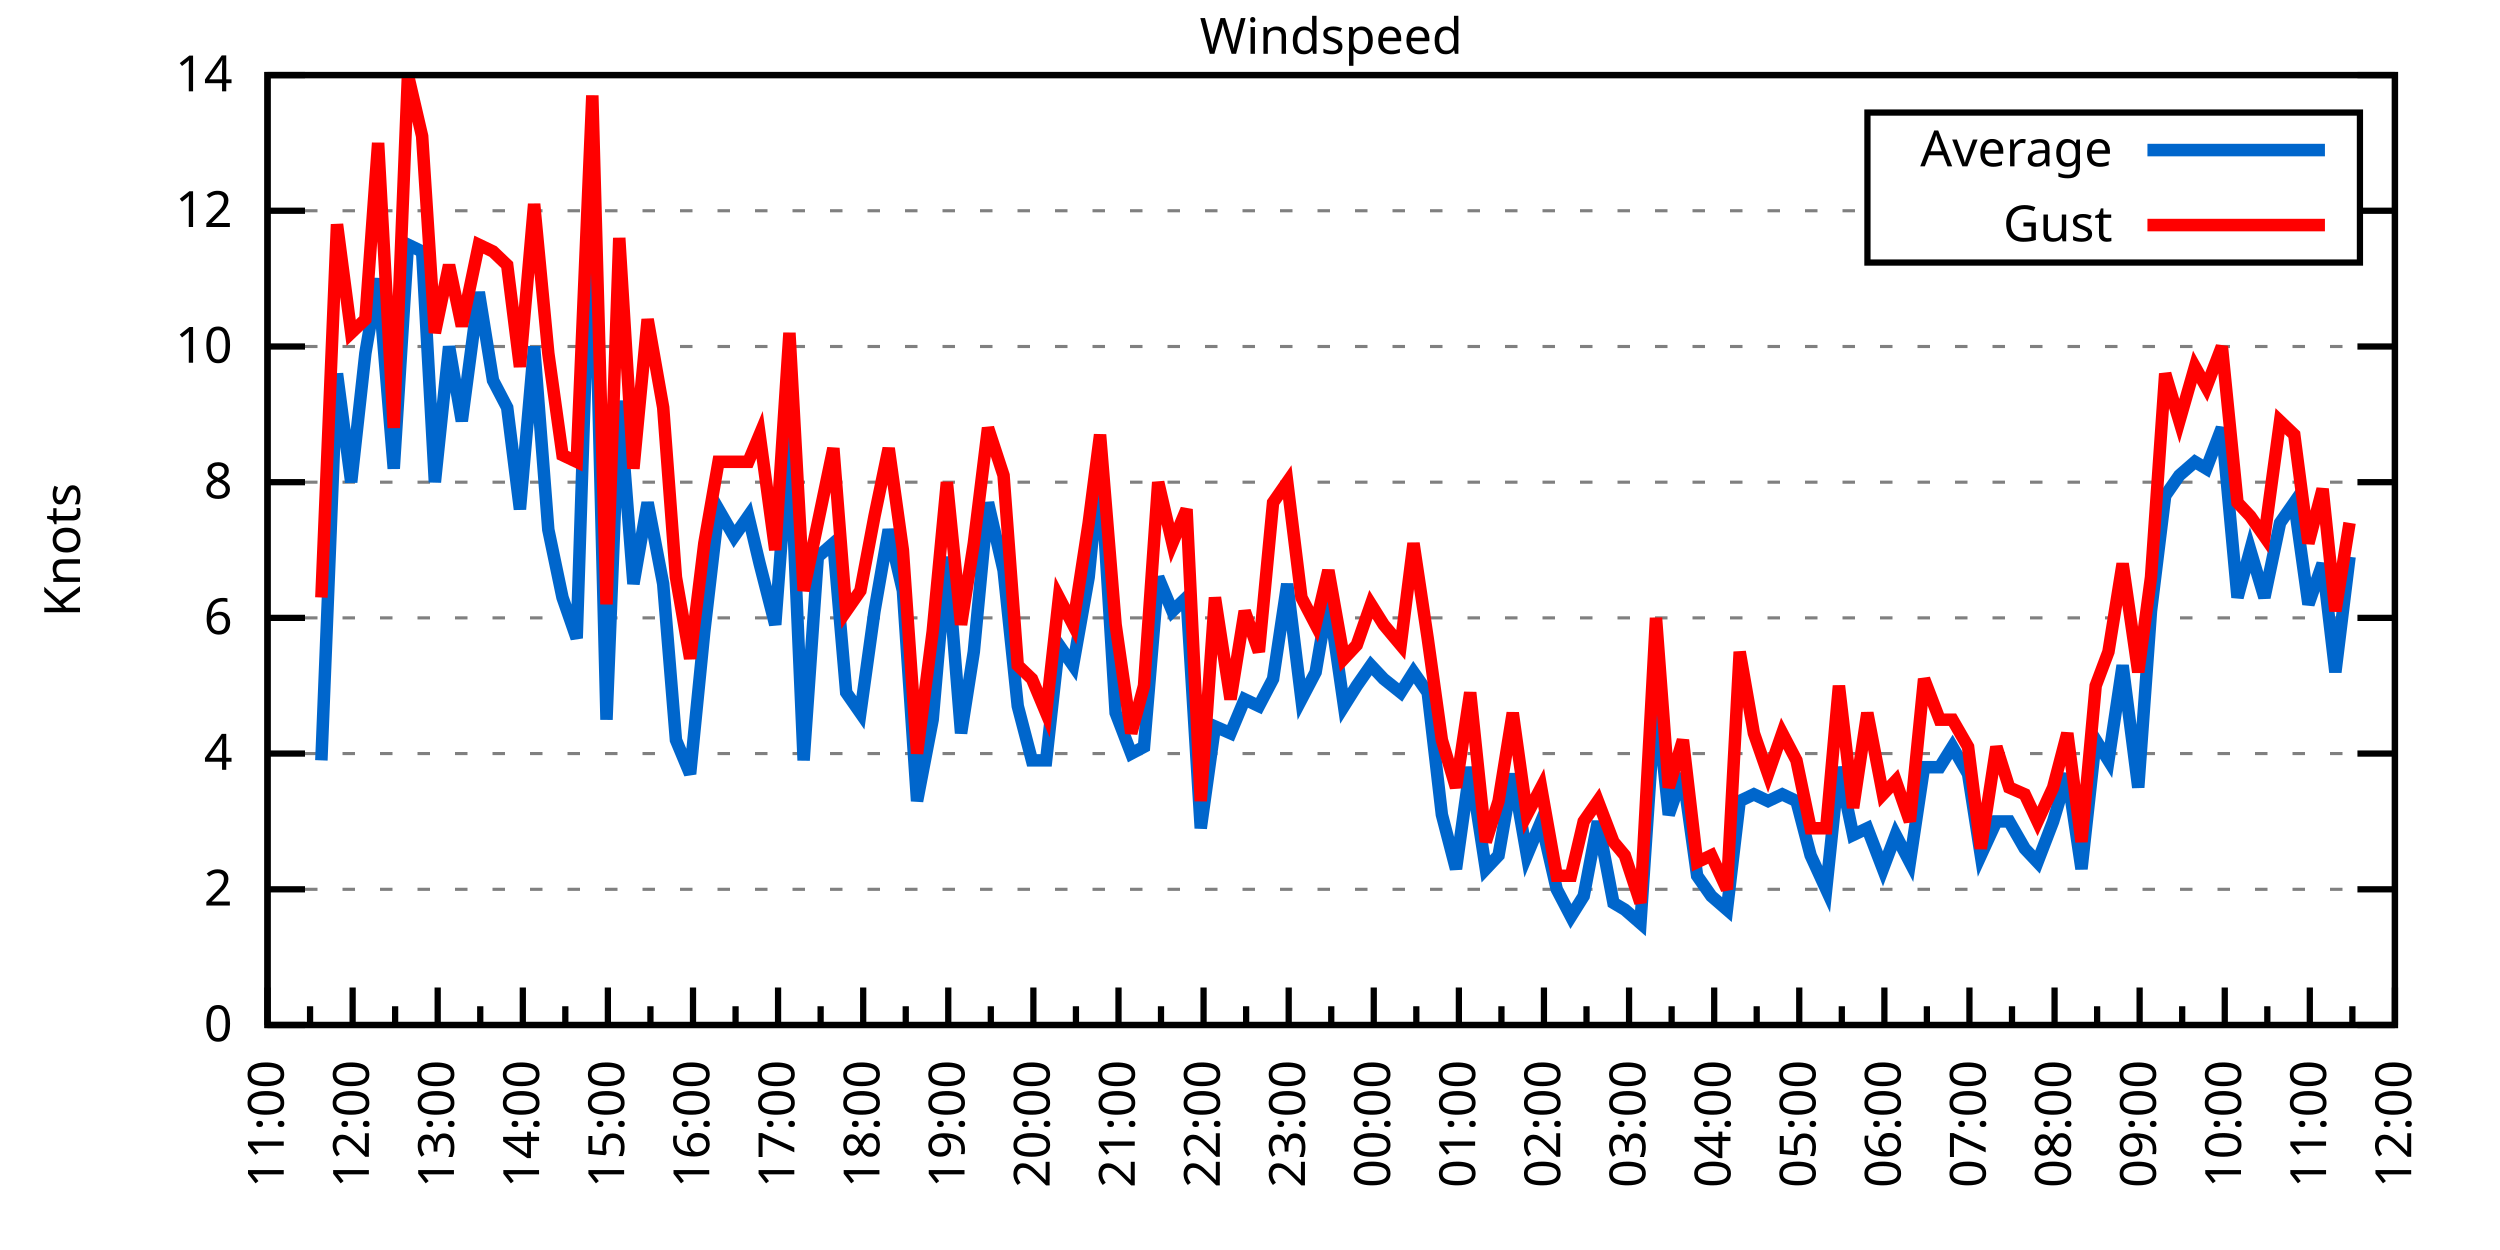
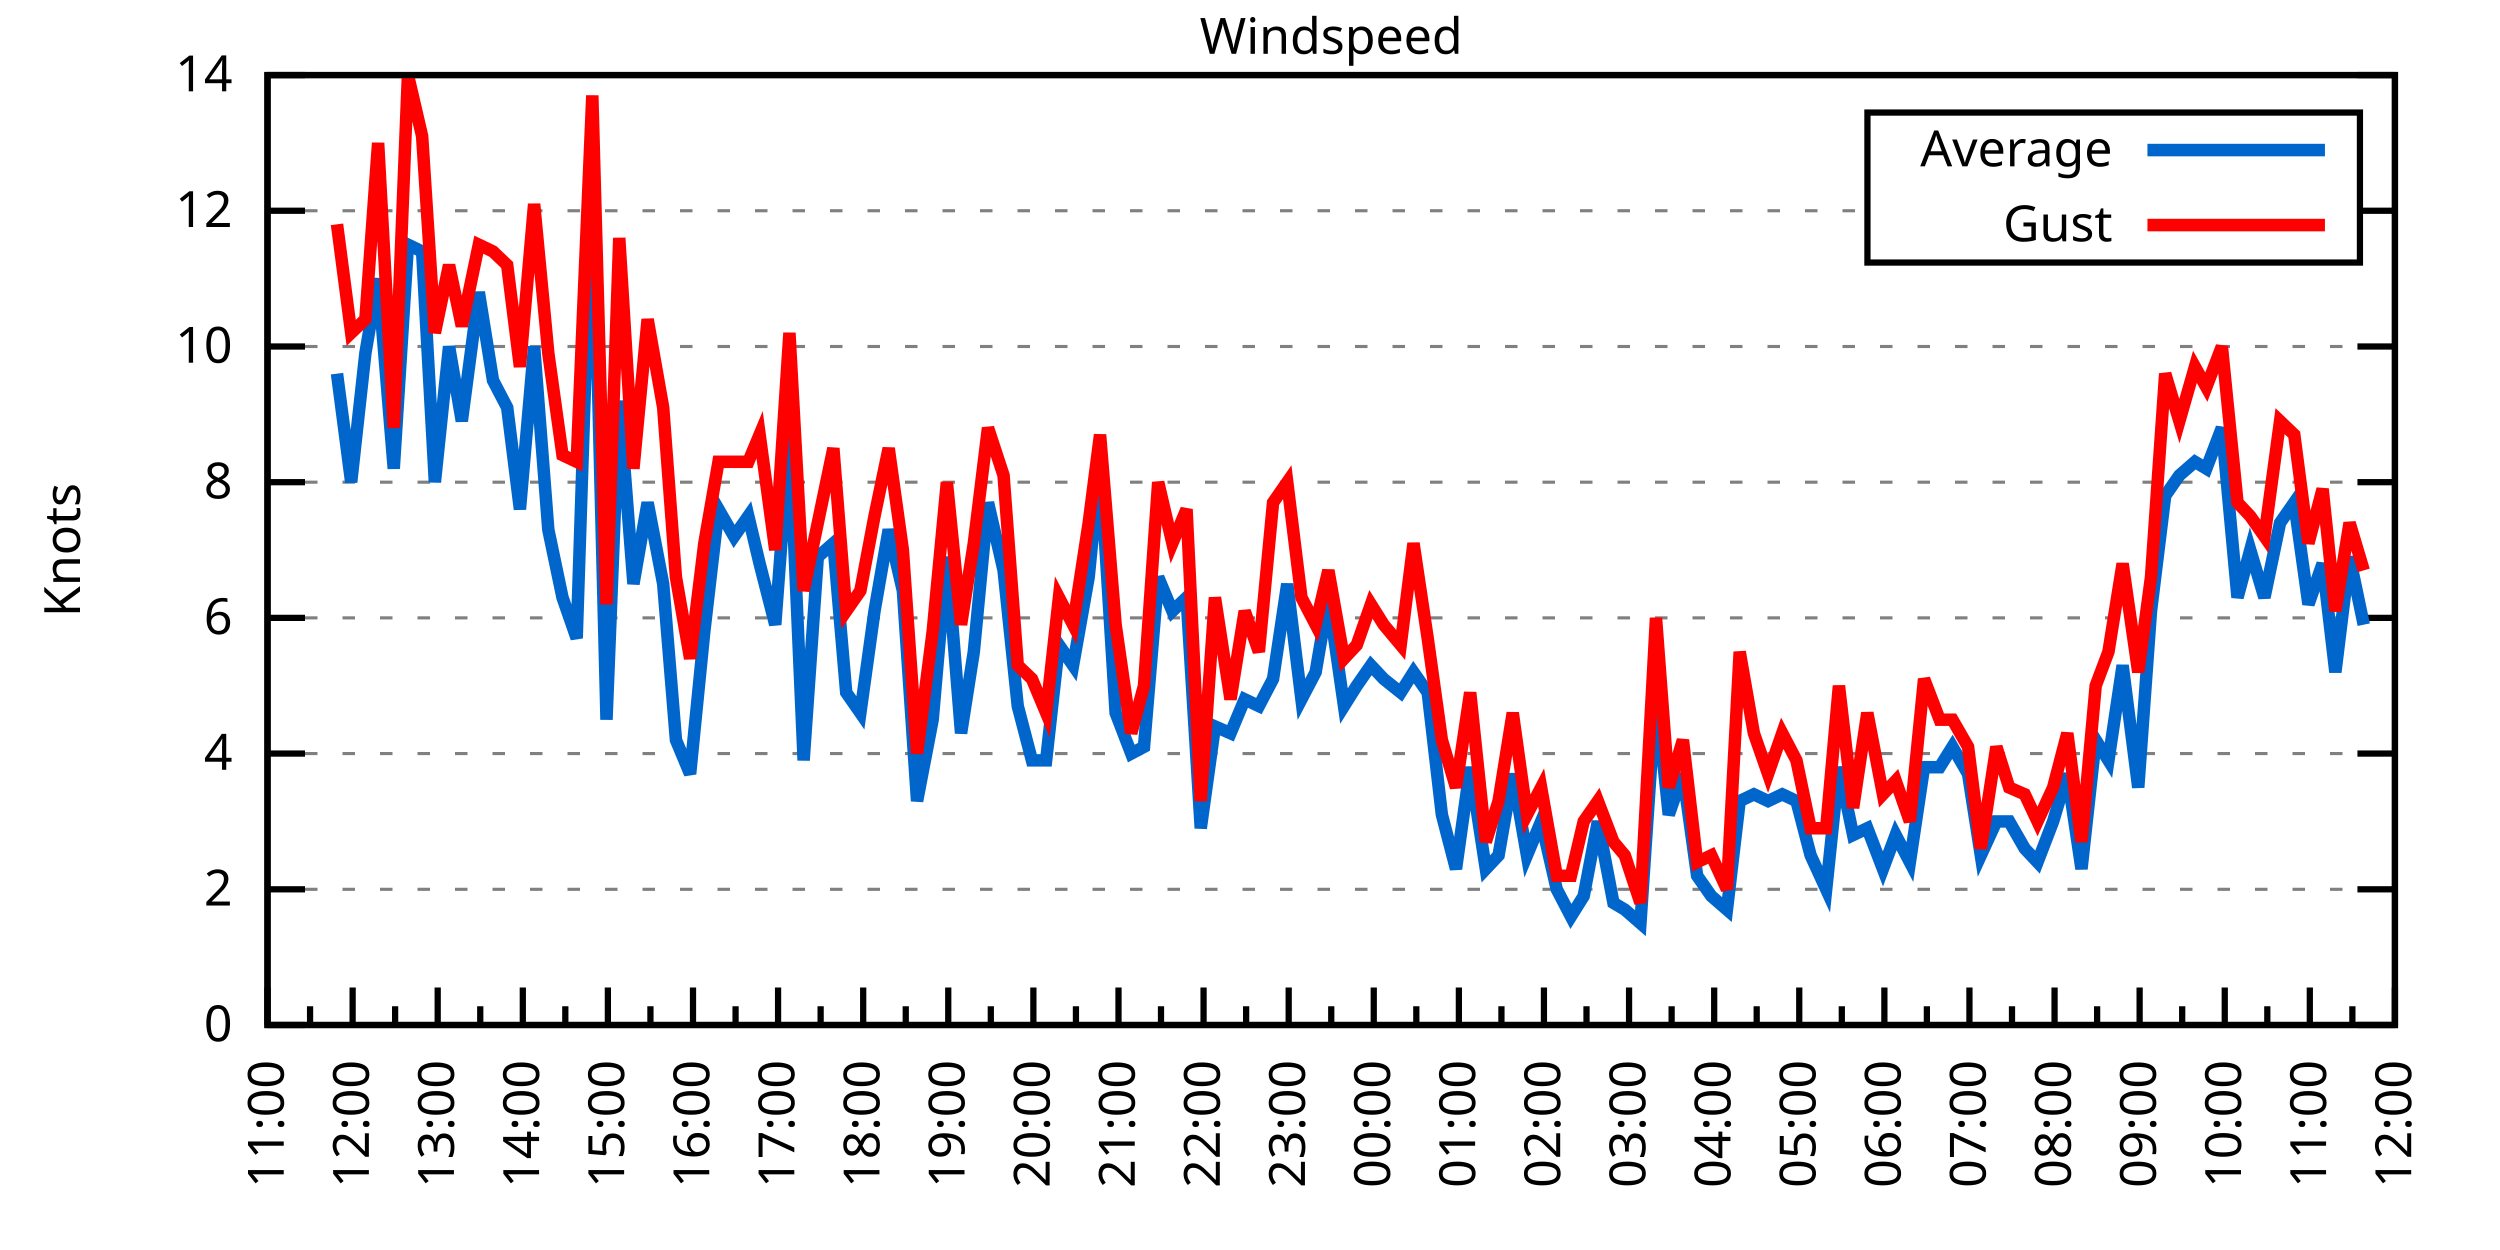
<svg xmlns="http://www.w3.org/2000/svg" xmlns:xlink="http://www.w3.org/1999/xlink" width="400" height="200" viewBox="0 0 400 200">
  <g id="gnuplot_canvas">
    <rect x="0" y="0" width="400" height="200" fill="none" />
    <defs>
      <circle id="gpDot" r="0.5" stroke-width="0.5" stroke="currentColor" />
      <path id="gpPt0" stroke-width="0.333" stroke="currentColor" d="M-1,0 h2 M0,-1 v2" />
      <path id="gpPt1" stroke-width="0.333" stroke="currentColor" d="M-1,-1 L1,1 M1,-1 L-1,1" />
      <path id="gpPt2" stroke-width="0.333" stroke="currentColor" d="M-1,0 L1,0 M0,-1 L0,1 M-1,-1 L1,1 M-1,1 L1,-1" />
      <rect id="gpPt3" stroke-width="0.333" stroke="currentColor" x="-1" y="-1" width="2" height="2" />
      <rect id="gpPt4" stroke-width="0.333" stroke="currentColor" fill="currentColor" x="-1" y="-1" width="2" height="2" />
      <circle id="gpPt5" stroke-width="0.333" stroke="currentColor" cx="0" cy="0" r="1" />
      <use xlink:href="#gpPt5" id="gpPt6" fill="currentColor" stroke="none" />
      <path id="gpPt7" stroke-width="0.333" stroke="currentColor" d="M0,-1.33 L-1.33,0.67 L1.33,0.67 z" />
      <use xlink:href="#gpPt7" id="gpPt8" fill="currentColor" stroke="none" />
      <use xlink:href="#gpPt7" id="gpPt9" stroke="currentColor" transform="rotate(180)" />
      <use xlink:href="#gpPt9" id="gpPt10" fill="currentColor" stroke="none" />
      <use xlink:href="#gpPt3" id="gpPt11" stroke="currentColor" transform="rotate(45)" />
      <use xlink:href="#gpPt11" id="gpPt12" fill="currentColor" stroke="none" />
      <path id="gpPt13" stroke-width="0.333" stroke="currentColor" d="M0,1.330 L1.265,0.411 L0.782,-1.067 L-0.782,-1.076 L-1.265,0.411 z" />
      <use xlink:href="#gpPt13" id="gpPt14" fill="currentColor" stroke="none" />
      <filter id="textbox" filterUnits="objectBoundingBox" x="0" y="0" height="1" width="1">
        <feFlood flood-color="white" flood-opacity="1" result="bgnd" />
        <feComposite in="SourceGraphic" in2="bgnd" operator="atop" />
      </filter>
      <filter id="greybox" filterUnits="objectBoundingBox" x="0" y="0" height="1" width="1">
        <feFlood flood-color="lightgrey" flood-opacity="1" result="grey" />
        <feComposite in="SourceGraphic" in2="grey" operator="atop" />
      </filter>
    </defs>
    <g fill="none" color="white" stroke="currentColor" stroke-width="1.00" stroke-linecap="butt" stroke-linejoin="miter">
</g>
    <g fill="none" color="black" stroke="currentColor" stroke-width="1.00" stroke-linecap="butt" stroke-linejoin="miter">
      <g stroke="none" shape-rendering="crispEdges">
        <polygon fill="rgb(255, 255, 255)" points="42.80,164.00 383.18,164.00 383.18,12.02 42.80,12.02 " />
      </g>
    </g>
    <g fill="none" color="black" stroke="currentColor" stroke-width="1.00" stroke-linecap="butt" stroke-linejoin="miter">
</g>
    <g fill="none" color="black" stroke="black" stroke-width="0.50" stroke-linecap="butt" stroke-linejoin="miter">
</g>
    <g fill="none" color="gray" stroke="currentColor" stroke-width="0.50" stroke-linecap="butt" stroke-linejoin="miter">
      <path stroke="gray" stroke-dasharray="2,4" class="gridline" d="M42.80,164.00 L383.19,164.00  " />
    </g>
    <g fill="none" color="gray" stroke="gray" stroke-width="1.00" stroke-linecap="butt" stroke-linejoin="miter">
</g>
    <g fill="none" color="black" stroke="currentColor" stroke-width="1.00" stroke-linecap="butt" stroke-linejoin="miter">
      <path stroke="black" d="M42.80,164.00 L48.80,164.00 M383.19,164.00 L377.19,164.00  " />
      <g transform="translate(37.20,166.60)" stroke="none" fill="black" font-family="Sans" font-size="8.00" text-anchor="end">
        <text>
          <tspan font-family="Sans"> 0</tspan>
        </text>
      </g>
    </g>
    <g fill="none" color="black" stroke="currentColor" stroke-width="1.00" stroke-linecap="butt" stroke-linejoin="miter">
</g>
    <g fill="none" color="black" stroke="black" stroke-width="0.50" stroke-linecap="butt" stroke-linejoin="miter">
</g>
    <g fill="none" color="gray" stroke="currentColor" stroke-width="0.50" stroke-linecap="butt" stroke-linejoin="miter">
      <path stroke="gray" stroke-dasharray="2,4" class="gridline" d="M42.80,142.29 L383.19,142.29  " />
    </g>
    <g fill="none" color="gray" stroke="gray" stroke-width="1.00" stroke-linecap="butt" stroke-linejoin="miter">
</g>
    <g fill="none" color="black" stroke="currentColor" stroke-width="1.00" stroke-linecap="butt" stroke-linejoin="miter">
      <path stroke="black" d="M42.80,142.29 L48.80,142.29 M383.19,142.29 L377.19,142.29  " />
      <g transform="translate(37.20,144.89)" stroke="none" fill="black" font-family="Sans" font-size="8.00" text-anchor="end">
        <text>
          <tspan font-family="Sans"> 2</tspan>
        </text>
      </g>
    </g>
    <g fill="none" color="black" stroke="currentColor" stroke-width="1.00" stroke-linecap="butt" stroke-linejoin="miter">
</g>
    <g fill="none" color="black" stroke="black" stroke-width="0.50" stroke-linecap="butt" stroke-linejoin="miter">
</g>
    <g fill="none" color="gray" stroke="currentColor" stroke-width="0.50" stroke-linecap="butt" stroke-linejoin="miter">
      <path stroke="gray" stroke-dasharray="2,4" class="gridline" d="M42.80,120.57 L383.19,120.57  " />
    </g>
    <g fill="none" color="gray" stroke="gray" stroke-width="1.00" stroke-linecap="butt" stroke-linejoin="miter">
</g>
    <g fill="none" color="black" stroke="currentColor" stroke-width="1.00" stroke-linecap="butt" stroke-linejoin="miter">
      <path stroke="black" d="M42.80,120.57 L48.80,120.57 M383.19,120.57 L377.19,120.57  " />
      <g transform="translate(37.20,123.17)" stroke="none" fill="black" font-family="Sans" font-size="8.00" text-anchor="end">
        <text>
          <tspan font-family="Sans"> 4</tspan>
        </text>
      </g>
    </g>
    <g fill="none" color="black" stroke="currentColor" stroke-width="1.00" stroke-linecap="butt" stroke-linejoin="miter">
</g>
    <g fill="none" color="black" stroke="black" stroke-width="0.50" stroke-linecap="butt" stroke-linejoin="miter">
</g>
    <g fill="none" color="gray" stroke="currentColor" stroke-width="0.50" stroke-linecap="butt" stroke-linejoin="miter">
      <path stroke="gray" stroke-dasharray="2,4" class="gridline" d="M42.80,98.86 L383.19,98.86  " />
    </g>
    <g fill="none" color="gray" stroke="gray" stroke-width="1.00" stroke-linecap="butt" stroke-linejoin="miter">
</g>
    <g fill="none" color="black" stroke="currentColor" stroke-width="1.00" stroke-linecap="butt" stroke-linejoin="miter">
      <path stroke="black" d="M42.80,98.86 L48.80,98.86 M383.19,98.86 L377.19,98.86  " />
      <g transform="translate(37.20,101.46)" stroke="none" fill="black" font-family="Sans" font-size="8.00" text-anchor="end">
        <text>
          <tspan font-family="Sans"> 6</tspan>
        </text>
      </g>
    </g>
    <g fill="none" color="black" stroke="currentColor" stroke-width="1.00" stroke-linecap="butt" stroke-linejoin="miter">
</g>
    <g fill="none" color="black" stroke="black" stroke-width="0.50" stroke-linecap="butt" stroke-linejoin="miter">
</g>
    <g fill="none" color="gray" stroke="currentColor" stroke-width="0.50" stroke-linecap="butt" stroke-linejoin="miter">
      <path stroke="gray" stroke-dasharray="2,4" class="gridline" d="M42.80,77.15 L383.19,77.15  " />
    </g>
    <g fill="none" color="gray" stroke="gray" stroke-width="1.00" stroke-linecap="butt" stroke-linejoin="miter">
</g>
    <g fill="none" color="black" stroke="currentColor" stroke-width="1.00" stroke-linecap="butt" stroke-linejoin="miter">
      <path stroke="black" d="M42.80,77.15 L48.80,77.15 M383.19,77.15 L377.19,77.15  " />
      <g transform="translate(37.20,79.75)" stroke="none" fill="black" font-family="Sans" font-size="8.00" text-anchor="end">
        <text>
          <tspan font-family="Sans"> 8</tspan>
        </text>
      </g>
    </g>
    <g fill="none" color="black" stroke="currentColor" stroke-width="1.00" stroke-linecap="butt" stroke-linejoin="miter">
</g>
    <g fill="none" color="black" stroke="black" stroke-width="0.50" stroke-linecap="butt" stroke-linejoin="miter">
</g>
    <g fill="none" color="gray" stroke="currentColor" stroke-width="0.50" stroke-linecap="butt" stroke-linejoin="miter">
      <path stroke="gray" stroke-dasharray="2,4" class="gridline" d="M42.80,55.44 L383.19,55.44  " />
    </g>
    <g fill="none" color="gray" stroke="gray" stroke-width="1.00" stroke-linecap="butt" stroke-linejoin="miter">
</g>
    <g fill="none" color="black" stroke="currentColor" stroke-width="1.00" stroke-linecap="butt" stroke-linejoin="miter">
      <path stroke="black" d="M42.80,55.44 L48.80,55.44 M383.19,55.44 L377.19,55.44  " />
      <g transform="translate(37.20,58.04)" stroke="none" fill="black" font-family="Sans" font-size="8.00" text-anchor="end">
        <text>
          <tspan font-family="Sans"> 10</tspan>
        </text>
      </g>
    </g>
    <g fill="none" color="black" stroke="currentColor" stroke-width="1.00" stroke-linecap="butt" stroke-linejoin="miter">
</g>
    <g fill="none" color="black" stroke="black" stroke-width="0.50" stroke-linecap="butt" stroke-linejoin="miter">
</g>
    <g fill="none" color="gray" stroke="currentColor" stroke-width="0.50" stroke-linecap="butt" stroke-linejoin="miter">
      <path stroke="gray" stroke-dasharray="2,4" class="gridline" d="M42.80,33.72 L298.79,33.72 M377.59,33.72 L383.19,33.72  " />
    </g>
    <g fill="none" color="gray" stroke="gray" stroke-width="1.00" stroke-linecap="butt" stroke-linejoin="miter">
</g>
    <g fill="none" color="black" stroke="currentColor" stroke-width="1.00" stroke-linecap="butt" stroke-linejoin="miter">
      <path stroke="black" d="M42.80,33.72 L48.80,33.72 M383.19,33.72 L377.19,33.72  " />
      <g transform="translate(37.20,36.32)" stroke="none" fill="black" font-family="Sans" font-size="8.00" text-anchor="end">
        <text>
          <tspan font-family="Sans"> 12</tspan>
        </text>
      </g>
    </g>
    <g fill="none" color="black" stroke="currentColor" stroke-width="1.00" stroke-linecap="butt" stroke-linejoin="miter">
</g>
    <g fill="none" color="black" stroke="black" stroke-width="0.50" stroke-linecap="butt" stroke-linejoin="miter">
</g>
    <g fill="none" color="gray" stroke="currentColor" stroke-width="0.50" stroke-linecap="butt" stroke-linejoin="miter">
      <path stroke="gray" stroke-dasharray="2,4" class="gridline" d="M42.80,12.01 L383.19,12.01  " />
    </g>
    <g fill="none" color="gray" stroke="gray" stroke-width="1.00" stroke-linecap="butt" stroke-linejoin="miter">
</g>
    <g fill="none" color="black" stroke="currentColor" stroke-width="1.00" stroke-linecap="butt" stroke-linejoin="miter">
      <path stroke="black" d="M42.80,12.01 L48.80,12.01 M383.19,12.01 L377.19,12.01  " />
      <g transform="translate(37.20,14.61)" stroke="none" fill="black" font-family="Sans" font-size="8.00" text-anchor="end">
        <text>
          <tspan font-family="Sans"> 14</tspan>
        </text>
      </g>
    </g>
    <g fill="none" color="black" stroke="currentColor" stroke-width="1.00" stroke-linecap="butt" stroke-linejoin="miter">
      <path stroke="black" d="M42.80,164.00 L42.80,158.00  " />
      <g transform="translate(45.40,169.60) rotate(270)" stroke="none" fill="black" font-family="Sans" font-size="8.00" text-anchor="end">
        <text>
          <tspan font-family="Sans">11:00</tspan>
        </text>
      </g>
    </g>
    <g fill="none" color="black" stroke="currentColor" stroke-width="1.00" stroke-linecap="butt" stroke-linejoin="miter">
      <path stroke="black" d="M49.61,164.00 L49.61,161.00 M56.42,164.00 L56.42,158.00  " />
      <g transform="translate(59.02,169.60) rotate(270)" stroke="none" fill="black" font-family="Sans" font-size="8.00" text-anchor="end">
        <text>
          <tspan font-family="Sans">12:00</tspan>
        </text>
      </g>
    </g>
    <g fill="none" color="black" stroke="currentColor" stroke-width="1.00" stroke-linecap="butt" stroke-linejoin="miter">
      <path stroke="black" d="M63.22,164.00 L63.22,161.00 M70.03,164.00 L70.03,158.00  " />
      <g transform="translate(72.63,169.60) rotate(270)" stroke="none" fill="black" font-family="Sans" font-size="8.00" text-anchor="end">
        <text>
          <tspan font-family="Sans">13:00</tspan>
        </text>
      </g>
    </g>
    <g fill="none" color="black" stroke="currentColor" stroke-width="1.00" stroke-linecap="butt" stroke-linejoin="miter">
      <path stroke="black" d="M76.84,164.00 L76.84,161.00 M83.65,164.00 L83.65,158.00  " />
      <g transform="translate(86.25,169.60) rotate(270)" stroke="none" fill="black" font-family="Sans" font-size="8.00" text-anchor="end">
        <text>
          <tspan font-family="Sans">14:00</tspan>
        </text>
      </g>
    </g>
    <g fill="none" color="black" stroke="currentColor" stroke-width="1.00" stroke-linecap="butt" stroke-linejoin="miter">
      <path stroke="black" d="M90.45,164.00 L90.45,161.00 M97.26,164.00 L97.26,158.00  " />
      <g transform="translate(99.86,169.60) rotate(270)" stroke="none" fill="black" font-family="Sans" font-size="8.00" text-anchor="end">
        <text>
          <tspan font-family="Sans">15:00</tspan>
        </text>
      </g>
    </g>
    <g fill="none" color="black" stroke="currentColor" stroke-width="1.00" stroke-linecap="butt" stroke-linejoin="miter">
      <path stroke="black" d="M104.07,164.00 L104.07,161.00 M110.88,164.00 L110.88,158.00  " />
      <g transform="translate(113.48,169.60) rotate(270)" stroke="none" fill="black" font-family="Sans" font-size="8.00" text-anchor="end">
        <text>
          <tspan font-family="Sans">16:00</tspan>
        </text>
      </g>
    </g>
    <g fill="none" color="black" stroke="currentColor" stroke-width="1.00" stroke-linecap="butt" stroke-linejoin="miter">
      <path stroke="black" d="M117.69,164.00 L117.69,161.00 M124.49,164.00 L124.49,158.00  " />
      <g transform="translate(127.09,169.60) rotate(270)" stroke="none" fill="black" font-family="Sans" font-size="8.00" text-anchor="end">
        <text>
          <tspan font-family="Sans">17:00</tspan>
        </text>
      </g>
    </g>
    <g fill="none" color="black" stroke="currentColor" stroke-width="1.00" stroke-linecap="butt" stroke-linejoin="miter">
      <path stroke="black" d="M131.30,164.00 L131.30,161.00 M138.11,164.00 L138.11,158.00  " />
      <g transform="translate(140.71,169.60) rotate(270)" stroke="none" fill="black" font-family="Sans" font-size="8.00" text-anchor="end">
        <text>
          <tspan font-family="Sans">18:00</tspan>
        </text>
      </g>
    </g>
    <g fill="none" color="black" stroke="currentColor" stroke-width="1.00" stroke-linecap="butt" stroke-linejoin="miter">
      <path stroke="black" d="M144.92,164.00 L144.92,161.00 M151.72,164.00 L151.72,158.00  " />
      <g transform="translate(154.32,169.60) rotate(270)" stroke="none" fill="black" font-family="Sans" font-size="8.00" text-anchor="end">
        <text>
          <tspan font-family="Sans">19:00</tspan>
        </text>
      </g>
    </g>
    <g fill="none" color="black" stroke="currentColor" stroke-width="1.00" stroke-linecap="butt" stroke-linejoin="miter">
      <path stroke="black" d="M158.53,164.00 L158.53,161.00 M165.34,164.00 L165.34,158.00  " />
      <g transform="translate(167.94,169.60) rotate(270)" stroke="none" fill="black" font-family="Sans" font-size="8.00" text-anchor="end">
        <text>
          <tspan font-family="Sans">20:00</tspan>
        </text>
      </g>
    </g>
    <g fill="none" color="black" stroke="currentColor" stroke-width="1.00" stroke-linecap="butt" stroke-linejoin="miter">
      <path stroke="black" d="M172.15,164.00 L172.15,161.00 M178.96,164.00 L178.96,158.00  " />
      <g transform="translate(181.56,169.60) rotate(270)" stroke="none" fill="black" font-family="Sans" font-size="8.00" text-anchor="end">
        <text>
          <tspan font-family="Sans">21:00</tspan>
        </text>
      </g>
    </g>
    <g fill="none" color="black" stroke="currentColor" stroke-width="1.00" stroke-linecap="butt" stroke-linejoin="miter">
      <path stroke="black" d="M185.76,164.00 L185.76,161.00 M192.57,164.00 L192.57,158.00  " />
      <g transform="translate(195.17,169.60) rotate(270)" stroke="none" fill="black" font-family="Sans" font-size="8.00" text-anchor="end">
        <text>
          <tspan font-family="Sans">22:00</tspan>
        </text>
      </g>
    </g>
    <g fill="none" color="black" stroke="currentColor" stroke-width="1.00" stroke-linecap="butt" stroke-linejoin="miter">
      <path stroke="black" d="M199.38,164.00 L199.38,161.00 M206.19,164.00 L206.19,158.00  " />
      <g transform="translate(208.79,169.60) rotate(270)" stroke="none" fill="black" font-family="Sans" font-size="8.00" text-anchor="end">
        <text>
          <tspan font-family="Sans">23:00</tspan>
        </text>
      </g>
    </g>
    <g fill="none" color="black" stroke="currentColor" stroke-width="1.00" stroke-linecap="butt" stroke-linejoin="miter">
      <path stroke="black" d="M213.00,164.00 L213.00,161.00 M219.80,164.00 L219.80,158.00  " />
      <g transform="translate(222.40,169.60) rotate(270)" stroke="none" fill="black" font-family="Sans" font-size="8.00" text-anchor="end">
        <text>
          <tspan font-family="Sans">00:00</tspan>
        </text>
      </g>
    </g>
    <g fill="none" color="black" stroke="currentColor" stroke-width="1.00" stroke-linecap="butt" stroke-linejoin="miter">
      <path stroke="black" d="M226.61,164.00 L226.61,161.00 M233.42,164.00 L233.42,158.00  " />
      <g transform="translate(236.02,169.60) rotate(270)" stroke="none" fill="black" font-family="Sans" font-size="8.00" text-anchor="end">
        <text>
          <tspan font-family="Sans">01:00</tspan>
        </text>
      </g>
    </g>
    <g fill="none" color="black" stroke="currentColor" stroke-width="1.00" stroke-linecap="butt" stroke-linejoin="miter">
      <path stroke="black" d="M240.23,164.00 L240.23,161.00 M247.03,164.00 L247.03,158.00  " />
      <g transform="translate(249.63,169.60) rotate(270)" stroke="none" fill="black" font-family="Sans" font-size="8.00" text-anchor="end">
        <text>
          <tspan font-family="Sans">02:00</tspan>
        </text>
      </g>
    </g>
    <g fill="none" color="black" stroke="currentColor" stroke-width="1.00" stroke-linecap="butt" stroke-linejoin="miter">
      <path stroke="black" d="M253.84,164.00 L253.84,161.00 M260.65,164.00 L260.65,158.00  " />
      <g transform="translate(263.25,169.60) rotate(270)" stroke="none" fill="black" font-family="Sans" font-size="8.00" text-anchor="end">
        <text>
          <tspan font-family="Sans">03:00</tspan>
        </text>
      </g>
    </g>
    <g fill="none" color="black" stroke="currentColor" stroke-width="1.00" stroke-linecap="butt" stroke-linejoin="miter">
      <path stroke="black" d="M267.46,164.00 L267.46,161.00 M274.27,164.00 L274.27,158.00  " />
      <g transform="translate(276.87,169.60) rotate(270)" stroke="none" fill="black" font-family="Sans" font-size="8.00" text-anchor="end">
        <text>
          <tspan font-family="Sans">04:00</tspan>
        </text>
      </g>
    </g>
    <g fill="none" color="black" stroke="currentColor" stroke-width="1.00" stroke-linecap="butt" stroke-linejoin="miter">
      <path stroke="black" d="M281.07,164.00 L281.07,161.00 M287.88,164.00 L287.88,158.00  " />
      <g transform="translate(290.48,169.60) rotate(270)" stroke="none" fill="black" font-family="Sans" font-size="8.00" text-anchor="end">
        <text>
          <tspan font-family="Sans">05:00</tspan>
        </text>
      </g>
    </g>
    <g fill="none" color="black" stroke="currentColor" stroke-width="1.00" stroke-linecap="butt" stroke-linejoin="miter">
      <path stroke="black" d="M294.69,164.00 L294.69,161.00 M301.50,164.00 L301.50,158.00  " />
      <g transform="translate(304.10,169.60) rotate(270)" stroke="none" fill="black" font-family="Sans" font-size="8.00" text-anchor="end">
        <text>
          <tspan font-family="Sans">06:00</tspan>
        </text>
      </g>
    </g>
    <g fill="none" color="black" stroke="currentColor" stroke-width="1.00" stroke-linecap="butt" stroke-linejoin="miter">
      <path stroke="black" d="M308.30,164.00 L308.30,161.00 M315.11,164.00 L315.11,158.00  " />
      <g transform="translate(317.71,169.60) rotate(270)" stroke="none" fill="black" font-family="Sans" font-size="8.00" text-anchor="end">
        <text>
          <tspan font-family="Sans">07:00</tspan>
        </text>
      </g>
    </g>
    <g fill="none" color="black" stroke="currentColor" stroke-width="1.00" stroke-linecap="butt" stroke-linejoin="miter">
      <path stroke="black" d="M321.92,164.00 L321.92,161.00 M328.73,164.00 L328.73,158.00  " />
      <g transform="translate(331.33,169.60) rotate(270)" stroke="none" fill="black" font-family="Sans" font-size="8.00" text-anchor="end">
        <text>
          <tspan font-family="Sans">08:00</tspan>
        </text>
      </g>
    </g>
    <g fill="none" color="black" stroke="currentColor" stroke-width="1.00" stroke-linecap="butt" stroke-linejoin="miter">
      <path stroke="black" d="M335.54,164.00 L335.54,161.00 M342.34,164.00 L342.34,158.00  " />
      <g transform="translate(344.94,169.60) rotate(270)" stroke="none" fill="black" font-family="Sans" font-size="8.00" text-anchor="end">
        <text>
          <tspan font-family="Sans">09:00</tspan>
        </text>
      </g>
    </g>
    <g fill="none" color="black" stroke="currentColor" stroke-width="1.00" stroke-linecap="butt" stroke-linejoin="miter">
      <path stroke="black" d="M349.15,164.00 L349.15,161.00 M355.96,164.00 L355.96,158.00  " />
      <g transform="translate(358.56,169.60) rotate(270)" stroke="none" fill="black" font-family="Sans" font-size="8.00" text-anchor="end">
        <text>
          <tspan font-family="Sans">10:00</tspan>
        </text>
      </g>
    </g>
    <g fill="none" color="black" stroke="currentColor" stroke-width="1.00" stroke-linecap="butt" stroke-linejoin="miter">
      <path stroke="black" d="M362.77,164.00 L362.77,161.00 M369.57,164.00 L369.57,158.00  " />
      <g transform="translate(372.17,169.60) rotate(270)" stroke="none" fill="black" font-family="Sans" font-size="8.00" text-anchor="end">
        <text>
          <tspan font-family="Sans">11:00</tspan>
        </text>
      </g>
    </g>
    <g fill="none" color="black" stroke="currentColor" stroke-width="1.00" stroke-linecap="butt" stroke-linejoin="miter">
      <path stroke="black" d="M376.38,164.00 L376.38,161.00 M383.19,164.00 L383.19,158.00  " />
      <g transform="translate(385.79,169.60) rotate(270)" stroke="none" fill="black" font-family="Sans" font-size="8.00" text-anchor="end">
        <text>
          <tspan font-family="Sans">12:00</tspan>
        </text>
      </g>
    </g>
    <g fill="none" color="black" stroke="currentColor" stroke-width="1.00" stroke-linecap="butt" stroke-linejoin="miter">
</g>
    <g fill="none" color="black" stroke="currentColor" stroke-width="1.00" stroke-linecap="butt" stroke-linejoin="miter">
      <path stroke="black" d="M42.80,12.01 L42.80,164.00 L383.19,164.00 L383.19,12.01 L42.80,12.01 Z  " />
    </g>
    <g fill="none" color="black" stroke="currentColor" stroke-width="1.00" stroke-linecap="butt" stroke-linejoin="miter">
      <g transform="translate(12.80,88.01) rotate(270)" stroke="none" fill="black" font-family="Sans" font-size="8.00" text-anchor="middle">
        <text>
          <tspan font-family="Sans">Knots</tspan>
        </text>
      </g>
    </g>
    <g fill="none" color="black" stroke="currentColor" stroke-width="1.00" stroke-linecap="butt" stroke-linejoin="miter">
</g>
    <g fill="none" color="black" stroke="currentColor" stroke-width="1.00" stroke-linecap="butt" stroke-linejoin="miter">
      <path stroke="black" d="M298.79,42.01 L298.79,18.01 L377.59,18.01 L377.59,42.01 L298.79,42.01 Z  " />
    </g>
    <g id="Windspeed_plot_1">
      <g fill="none" color="white" stroke="black" stroke-width="2.00" stroke-linecap="butt" stroke-linejoin="miter">
</g>
      <g fill="none" color="black" stroke="currentColor" stroke-width="2.00" stroke-linecap="butt" stroke-linejoin="miter">
        <g transform="translate(337.99,26.61)" stroke="none" fill="black" font-family="Sans" font-size="8.00" text-anchor="end">
          <text>
            <tspan font-family="Sans">Average</tspan>
          </text>
        </g>
      </g>
      <g fill="none" color="black" stroke="currentColor" stroke-width="2.00" stroke-linecap="butt" stroke-linejoin="miter">
-         <path stroke="rgb(  0, 102, 204)" d="M343.59,24.01 L371.99,24.01 M51.42,121.66 L53.92,59.78 L56.19,77.15 L58.46,56.52 L60.50,44.58 L63.00,74.98   L65.27,39.15 L67.54,40.24 L69.58,77.15 L71.85,55.44 L73.89,67.38 L76.61,46.75 L78.88,60.86 L81.15,65.21   L83.19,81.49 L85.46,55.44 L87.73,84.75 L90.00,95.60 L92.27,102.12 L94.77,26.12 L97.04,115.15 L99.08,64.12   L101.35,93.43 L103.62,80.41 L106.11,93.43 L108.15,118.40 L110.42,123.83 L112.69,101.03 L114.96,81.49 L117.46,85.83   L119.73,82.58 L121.54,90.18 L124.04,99.95 L126.31,69.55 L128.58,121.66 L130.85,89.09 L133.34,86.92 L135.39,110.80   L137.66,114.06 L139.92,97.78 L142.19,84.75 L144.46,94.52 L146.73,128.17 L149.23,115.15 L151.50,89.09 L153.77,117.32   L155.81,104.29 L158.08,80.41 L160.57,91.26 L162.84,112.97 L165.11,121.66 L167.38,121.66 L169.43,103.20 L171.69,106.46   L174.19,92.35 L176.01,73.89 L178.50,114.06 L181.00,120.57 L183.04,119.49 L185.31,92.35 L187.58,97.78 L189.85,95.60   L192.12,132.52 L194.39,116.23 L196.88,117.32 L199.15,111.89 L201.42,112.97 L203.69,108.63 L205.96,93.43 L208.23,111.89   L210.50,107.55 L212.54,95.60 L215.04,112.97 L217.08,109.72 L219.35,106.46 L221.39,108.63 L224.11,110.80 L226.16,107.55   L228.43,110.80 L230.70,130.35 L232.96,139.03 L235.23,122.75 L237.73,139.03 L239.77,136.86 L242.04,123.83 L244.31,136.86   L246.58,131.43 L249.08,142.29 L251.35,146.63 L253.39,143.37 L255.66,131.43 L258.15,144.46 L259.97,145.54 L262.47,147.72   L264.96,110.80 L267.00,130.35 L269.27,123.83 L271.54,140.12 L273.81,143.37 L276.31,145.54 L278.35,128.17 L280.62,127.09   L282.89,128.17 L285.16,127.09 L287.43,128.17 L289.70,136.86 L292.19,142.29 L294.23,122.75 L296.50,133.60 L298.77,132.52   L301.27,139.03 L303.31,133.60 L305.58,137.94 L307.85,122.75 L310.35,122.75 L312.39,119.49 L314.89,123.83 L316.93,136.86   L319.42,131.43 L321.47,131.43 L323.96,135.77 L326.00,137.94 L328.50,131.43 L330.77,123.83 L333.04,139.03 L335.31,118.40   L337.35,121.66 L339.62,106.46 L342.12,126.00 L344.16,97.78 L346.43,79.32 L348.70,76.06 L351.19,73.89 L353.01,74.98   L355.50,68.46 L358.00,95.60 L360.04,88.00 L362.31,95.60 L364.81,83.66 L367.08,80.41 L369.35,96.69 L371.62,90.18   L373.66,107.55 L375.93,89.09  " />
+         <path stroke="rgb(  0, 102, 204)" d="M343.59,24.01 L371.99,24.01 M53.92,59.78 L56.19,77.15 L58.46,56.52 L60.50,44.58 L63.00,74.98 L65.27,39.15   L67.54,40.24 L69.58,77.15 L71.85,55.44 L73.89,67.38 L76.61,46.75 L78.88,60.86 L81.15,65.21 L83.19,81.49   L85.46,55.44 L87.73,84.75 L90.00,95.60 L92.27,102.12 L94.77,26.12 L97.04,115.15 L99.08,64.12 L101.35,93.43   L103.62,80.41 L106.11,93.43 L108.15,118.40 L110.42,123.83 L112.69,101.03 L114.96,81.49 L117.46,85.83 L119.73,82.58   L121.54,90.18 L124.04,99.95 L126.31,69.55 L128.58,121.66 L130.85,89.09 L133.34,86.92 L135.39,110.80 L137.66,114.06   L139.92,97.78 L142.19,84.75 L144.46,94.52 L146.73,128.17 L149.23,115.15 L151.50,89.09 L153.77,117.32 L155.81,104.29   L158.08,80.41 L160.57,91.26 L162.84,112.97 L165.11,121.66 L167.38,121.66 L169.43,103.20 L171.69,106.46 L174.19,92.35   L176.01,73.89 L178.50,114.06 L181.00,120.57 L183.04,119.49 L185.31,92.35 L187.58,97.78 L189.85,95.60 L192.12,132.52   L194.39,116.23 L196.88,117.32 L199.15,111.89 L201.42,112.97 L203.69,108.63 L205.96,93.43 L208.23,111.89 L210.50,107.55   L212.54,95.60 L215.04,112.97 L217.08,109.72 L219.35,106.46 L221.39,108.63 L224.11,110.80 L226.16,107.55 L228.43,110.80   L230.70,130.35 L232.96,139.03 L235.23,122.75 L237.73,139.03 L239.77,136.86 L242.04,123.83 L244.31,136.86 L246.58,131.43   L249.08,142.29 L251.35,146.63 L253.39,143.37 L255.66,131.43 L258.15,144.46 L259.97,145.54 L262.47,147.72 L264.96,110.80   L267.00,130.35 L269.27,123.83 L271.54,140.12 L273.81,143.37 L276.31,145.54 L278.35,128.17 L280.62,127.09 L282.89,128.17   L285.16,127.09 L287.43,128.17 L289.70,136.86 L292.19,142.29 L294.23,122.75 L296.50,133.60 L298.77,132.52 L301.27,139.03   L303.31,133.60 L305.58,137.94 L307.85,122.75 L310.35,122.75 L312.39,119.49 L314.89,123.83 L316.93,136.86 L319.42,131.43   L321.47,131.43 L323.96,135.77 L326.00,137.94 L328.50,131.43 L330.77,123.83 L333.04,139.03 L335.31,118.40 L337.35,121.66   L339.62,106.46 L342.12,126.00 L344.16,97.78 L346.43,79.32 L348.70,76.06 L351.19,73.89 L353.01,74.98 L355.50,68.46   L358.00,95.60 L360.04,88.00 L362.31,95.60 L364.81,83.66 L367.08,80.41 L369.35,96.69 L371.62,90.18 L373.66,107.55   L375.93,89.09 L378.20,99.95  " />
      </g>
    </g>
    <g id="Windspeed_plot_2">
      <g fill="none" color="black" stroke="currentColor" stroke-width="2.00" stroke-linecap="butt" stroke-linejoin="miter">
        <g transform="translate(337.99,38.61)" stroke="none" fill="black" font-family="Sans" font-size="8.00" text-anchor="end">
          <text>
            <tspan font-family="Sans">Gust</tspan>
          </text>
        </g>
      </g>
      <g fill="none" color="black" stroke="currentColor" stroke-width="2.00" stroke-linecap="butt" stroke-linejoin="miter">
-         <path stroke="rgb(255,   0,   0)" d="M343.59,36.01 L371.99,36.01 M51.42,95.60 L53.92,35.89 L56.19,53.26 L58.46,51.09 L60.50,22.87 L63.00,68.46   L65.27,12.01 L67.54,21.78 L69.58,53.26 L71.85,42.41 L73.89,52.18 L76.61,39.15 L78.88,40.24 L81.15,42.41   L83.19,58.69 L85.46,32.64 L87.73,56.52 L90.00,72.81 L92.27,73.89 L94.77,15.27 L97.04,96.69 L99.08,38.07   L101.35,74.98 L103.62,51.09 L106.11,65.21 L108.15,92.35 L110.42,105.38 L112.69,86.92 L114.96,73.89 L117.46,73.89   L119.73,73.89 L121.54,69.55 L124.04,88.00 L126.31,53.26 L128.58,94.52 L130.85,83.66 L133.34,71.72 L135.39,97.78   L137.66,94.52 L139.92,82.58 L142.19,71.72 L144.46,88.00 L146.73,120.57 L149.23,101.03 L151.50,77.15 L153.77,99.95   L155.81,86.92 L158.08,68.46 L160.57,76.06 L162.84,106.46 L165.11,108.63 L167.38,114.06 L169.43,95.60 L171.69,99.95   L174.19,83.66 L176.01,69.55 L178.50,99.95 L181.00,117.32 L183.04,109.72 L185.31,77.15 L187.58,86.92 L189.85,81.49   L192.12,128.17 L194.39,95.60 L196.88,111.89 L199.15,97.78 L201.42,104.29 L203.69,80.41 L205.96,77.15 L208.23,95.60   L210.50,99.95 L212.54,91.26 L215.04,105.38 L217.08,103.20 L219.35,96.69 L221.39,99.95 L224.11,103.20 L226.16,86.92   L228.43,102.12 L230.70,118.40 L232.96,126.00 L235.23,110.80 L237.73,134.69 L239.77,128.17 L242.04,114.06 L244.31,130.35   L246.58,126.00 L249.08,140.12 L251.35,140.12 L253.39,131.43 L255.66,128.17 L258.15,134.69 L259.97,136.86 L262.47,144.46   L264.96,98.86 L267.00,126.00 L269.27,118.40 L271.54,137.94 L273.81,136.86 L276.31,142.29 L278.35,104.29 L280.62,117.32   L282.89,123.83 L285.16,117.32 L287.43,121.66 L289.70,132.52 L292.19,132.52 L294.23,109.72 L296.50,129.26 L298.77,114.06   L301.27,127.09 L303.31,124.92 L305.58,131.43 L307.85,108.63 L310.35,115.15 L312.39,115.15 L314.89,119.49 L316.93,135.77   L319.42,119.49 L321.47,126.00 L323.96,127.09 L326.00,131.43 L328.50,126.00 L330.77,117.32 L333.04,134.69 L335.31,109.72   L337.35,104.29 L339.62,90.18 L342.12,107.55 L344.16,92.35 L346.43,59.78 L348.70,67.38 L351.19,58.69 L353.01,61.95   L355.50,55.44 L358.00,80.41 L360.04,82.58 L362.31,85.83 L364.81,67.38 L367.08,69.55 L369.35,86.92 L371.62,78.23   L373.66,97.78 L375.93,83.66  " />
+         <path stroke="rgb(255,   0,   0)" d="M343.59,36.01 L371.99,36.01 M53.92,35.89 L56.19,53.26 L58.46,51.09 L60.50,22.87 L63.00,68.46 L65.27,12.01   L67.54,21.78 L69.58,53.26 L71.85,42.41 L73.89,52.18 L76.61,39.15 L78.88,40.24 L81.15,42.41 L83.19,58.69   L85.46,32.64 L87.73,56.52 L90.00,72.81 L92.27,73.89 L94.77,15.27 L97.04,96.69 L99.08,38.07 L101.35,74.98   L103.62,51.09 L106.11,65.21 L108.15,92.35 L110.42,105.38 L112.69,86.92 L114.96,73.89 L117.46,73.89 L119.73,73.89   L121.54,69.55 L124.04,88.00 L126.31,53.26 L128.58,94.52 L130.85,83.66 L133.34,71.72 L135.39,97.78 L137.66,94.52   L139.92,82.58 L142.19,71.72 L144.46,88.00 L146.73,120.57 L149.23,101.03 L151.50,77.15 L153.77,99.95 L155.81,86.92   L158.08,68.46 L160.57,76.06 L162.84,106.46 L165.11,108.63 L167.38,114.06 L169.43,95.60 L171.69,99.95 L174.19,83.66   L176.01,69.55 L178.50,99.95 L181.00,117.32 L183.04,109.72 L185.31,77.15 L187.58,86.92 L189.85,81.49 L192.12,128.17   L194.39,95.60 L196.88,111.89 L199.15,97.78 L201.42,104.29 L203.69,80.41 L205.96,77.15 L208.23,95.60 L210.50,99.95   L212.54,91.26 L215.04,105.38 L217.08,103.20 L219.35,96.69 L221.39,99.95 L224.11,103.20 L226.16,86.92 L228.43,102.12   L230.70,118.40 L232.96,126.00 L235.23,110.80 L237.73,134.69 L239.77,128.17 L242.04,114.06 L244.31,130.35 L246.58,126.00   L249.08,140.12 L251.35,140.12 L253.39,131.43 L255.66,128.17 L258.15,134.69 L259.97,136.86 L262.47,144.46 L264.96,98.86   L267.00,126.00 L269.27,118.40 L271.54,137.94 L273.81,136.86 L276.31,142.29 L278.35,104.29 L280.62,117.32 L282.89,123.83   L285.16,117.32 L287.43,121.66 L289.70,132.52 L292.19,132.52 L294.23,109.72 L296.50,129.26 L298.77,114.06 L301.27,127.09   L303.31,124.92 L305.58,131.43 L307.85,108.63 L310.35,115.15 L312.39,115.15 L314.89,119.49 L316.93,135.77 L319.42,119.49   L321.47,126.00 L323.96,127.09 L326.00,131.43 L328.50,126.00 L330.77,117.32 L333.04,134.69 L335.31,109.72 L337.35,104.29   L339.62,90.18 L342.12,107.55 L344.16,92.35 L346.43,59.78 L348.70,67.38 L351.19,58.69 L353.01,61.95 L355.50,55.44   L358.00,80.41 L360.04,82.58 L362.31,85.83 L364.81,67.38 L367.08,69.55 L369.35,86.92 L371.62,78.23 L373.66,97.78   L375.93,83.66 L378.20,91.26  " />
      </g>
    </g>
    <g fill="none" color="black" stroke="currentColor" stroke-width="2.00" stroke-linecap="butt" stroke-linejoin="miter">
</g>
    <g fill="none" color="black" stroke="black" stroke-width="1.00" stroke-linecap="butt" stroke-linejoin="miter">
</g>
    <g fill="none" color="black" stroke="currentColor" stroke-width="1.00" stroke-linecap="butt" stroke-linejoin="miter">
      <path stroke="black" d="M42.80,12.01 L42.80,164.00 L383.19,164.00 L383.19,12.01 L42.80,12.01 Z  " />
    </g>
    <g fill="none" color="black" stroke="currentColor" stroke-width="1.00" stroke-linecap="butt" stroke-linejoin="miter">
      <g transform="translate(212.99,8.61)" stroke="none" fill="black" font-family="Sans" font-size="8.00" text-anchor="middle">
        <text>
          <tspan font-family="Sans">Windspeed</tspan>
        </text>
      </g>
    </g>
    <g fill="none" color="black" stroke="currentColor" stroke-width="1.00" stroke-linecap="butt" stroke-linejoin="miter">
</g>
  </g>
</svg>
